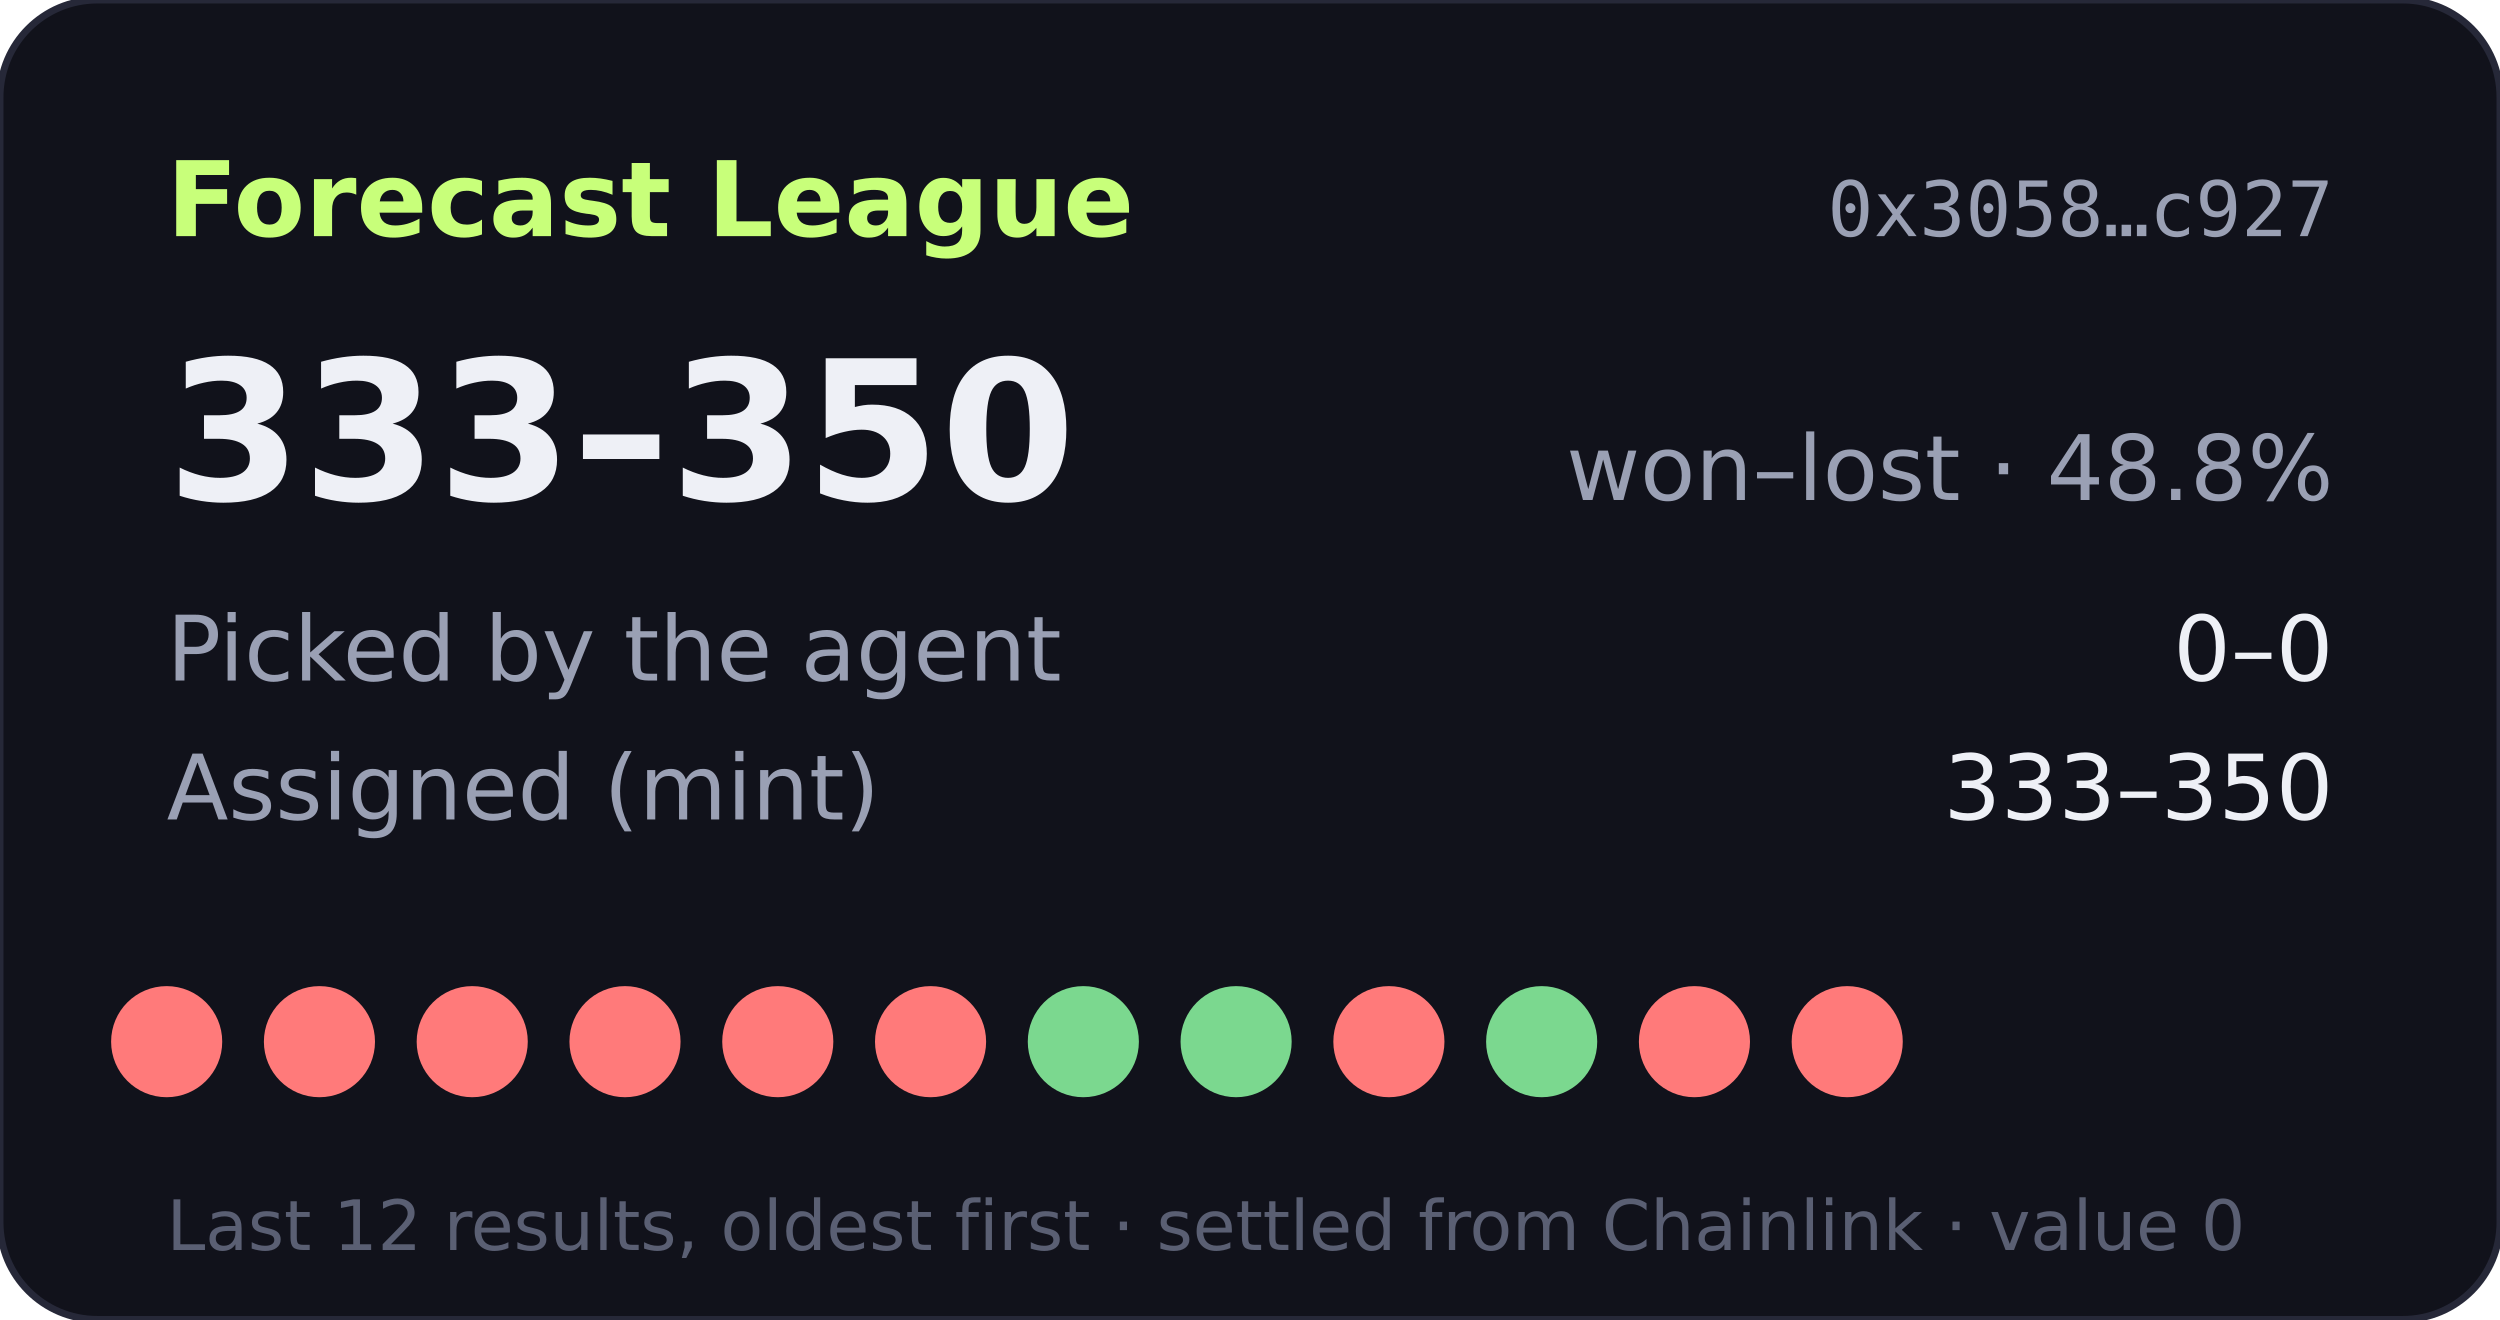
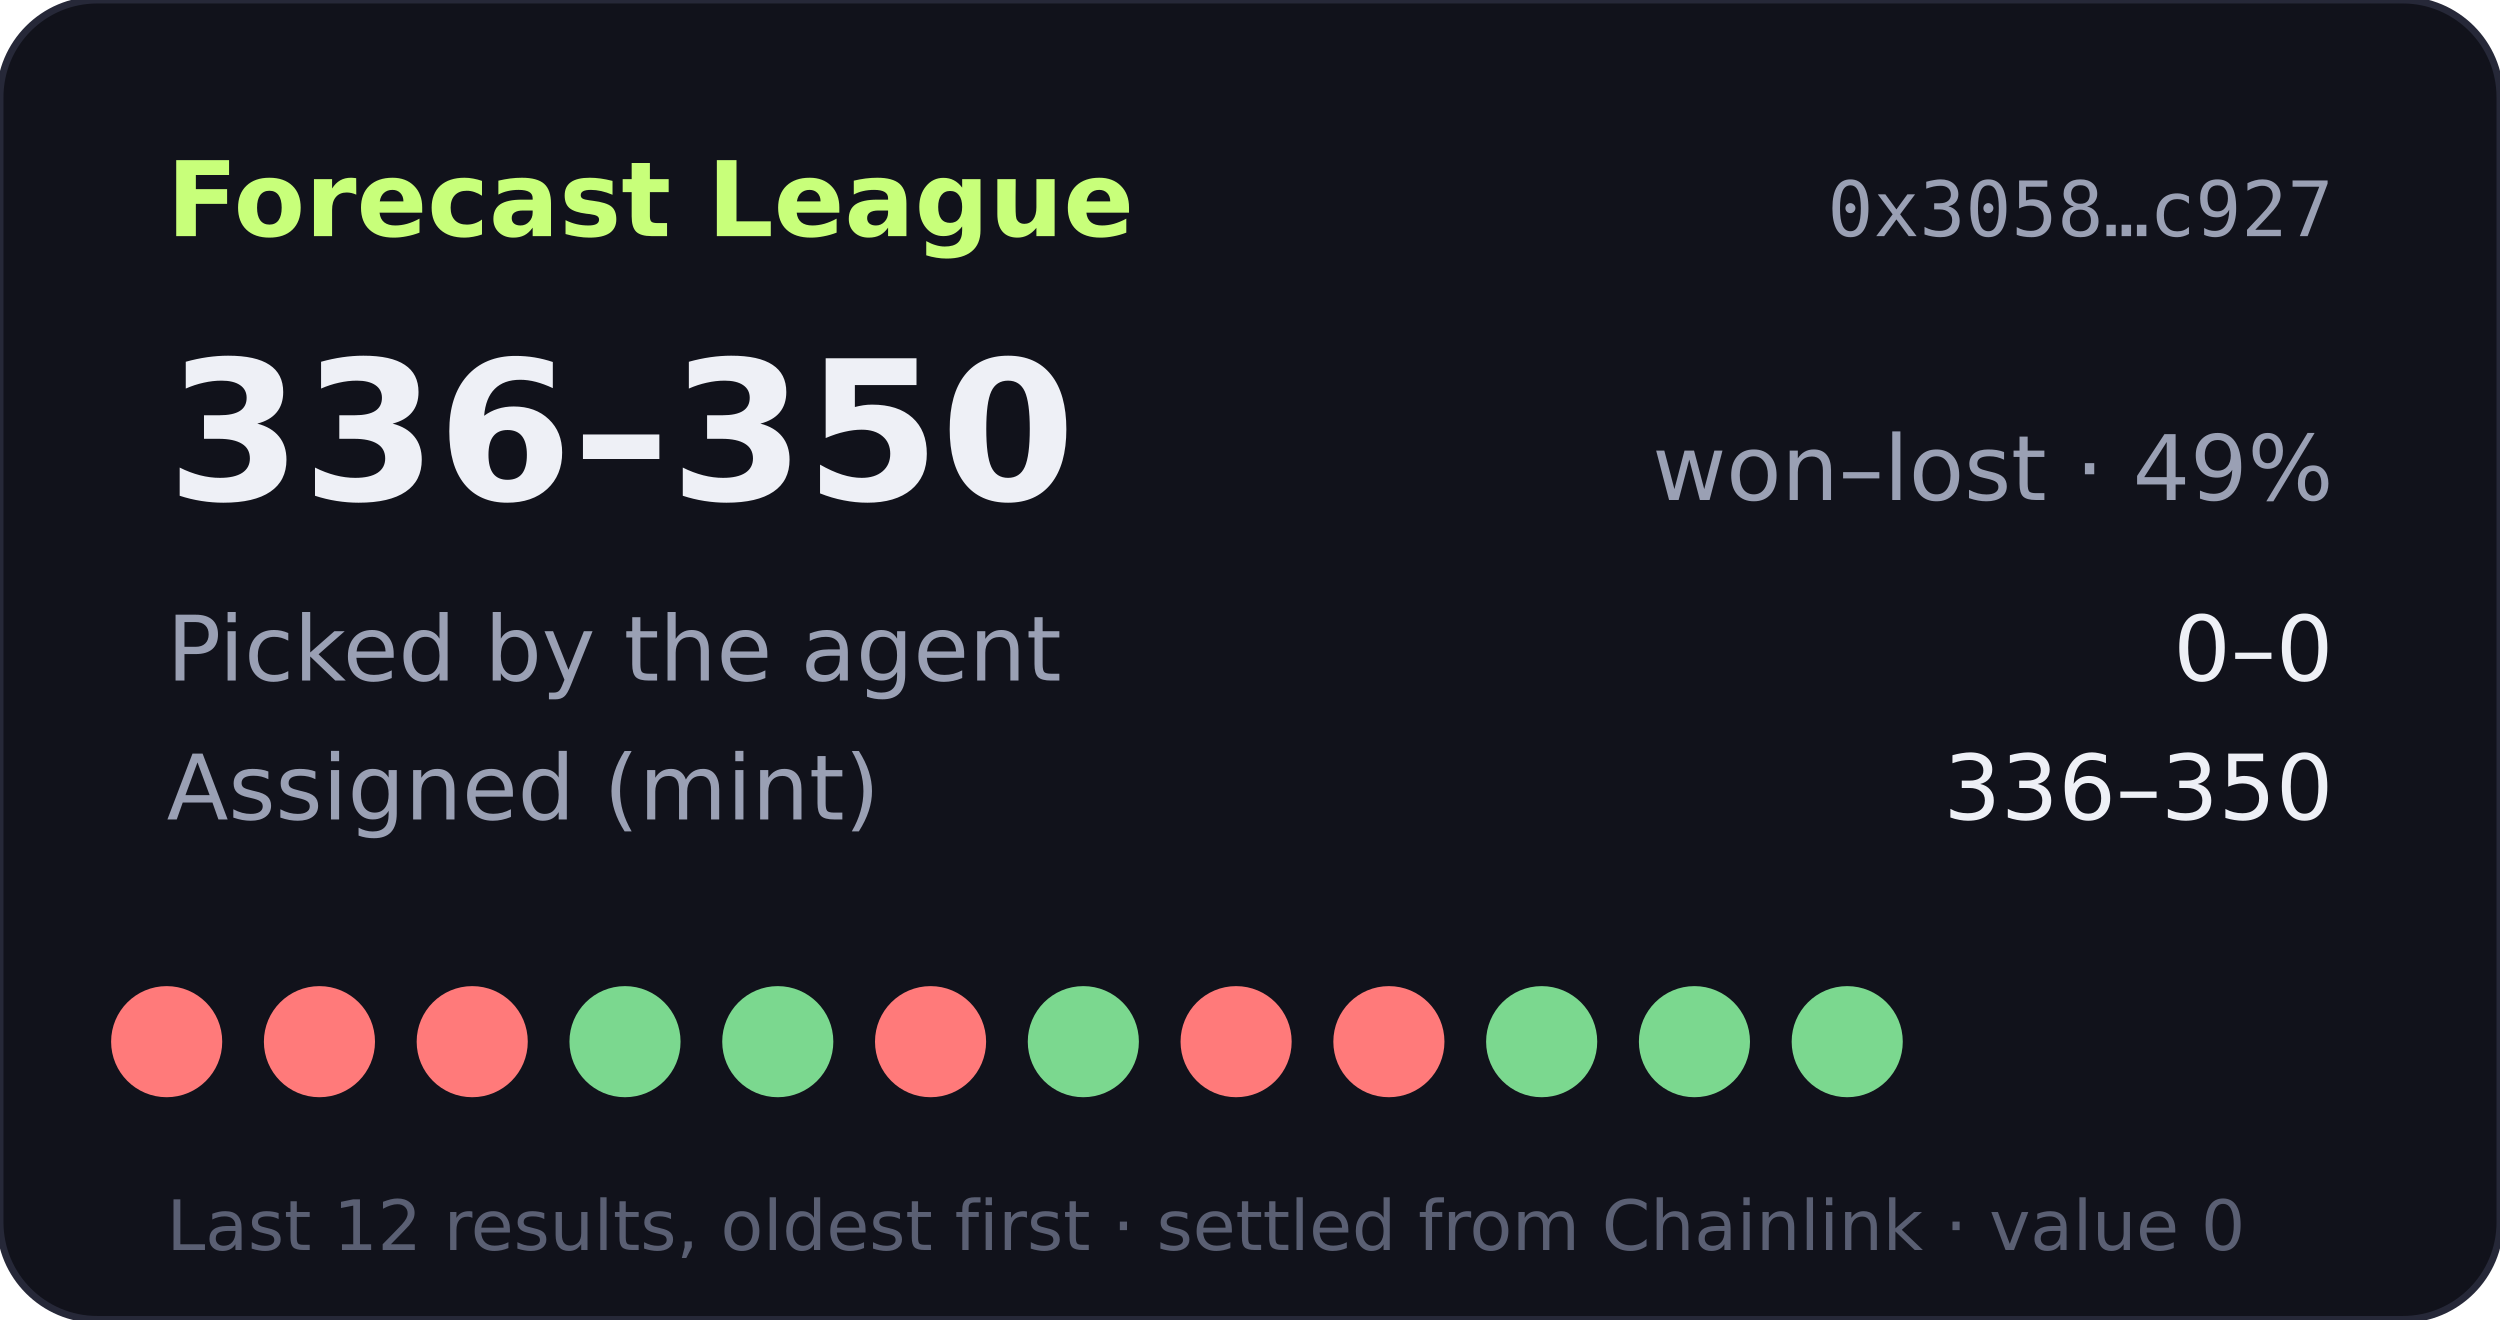
- <svg xmlns="http://www.w3.org/2000/svg" width="360" height="190" viewBox="0 0 360 190" role="img" aria-label="Forecast League record 333-350">
+ <svg xmlns="http://www.w3.org/2000/svg" width="360" height="190" viewBox="0 0 360 190" role="img" aria-label="Forecast League record 336-350">
  <rect width="360" height="190" rx="14" fill="#11121b" stroke="#262838" />
  <text x="24" y="34" fill="#c8ff7a" font-size="15" font-weight="700" font-family="Verdana,DejaVu Sans,sans-serif">Forecast League</text>
  <text x="336" y="34" fill="#9aa0b4" font-size="11" text-anchor="end" font-family="monospace">0x3058…c927</text>
  <g font-family="Verdana,DejaVu Sans,sans-serif">
-     <text x="24" y="72" fill="#eef0f6" font-size="28" font-weight="700">333–350</text>
-     <text x="336" y="72" fill="#9aa0b4" font-size="13" text-anchor="end">won–lost · 48.8%</text>
+     <text x="24" y="72" fill="#eef0f6" font-size="28" font-weight="700">336–350</text>
+     <text x="336" y="72" fill="#9aa0b4" font-size="13" text-anchor="end">won–lost · 49%</text>
    <text x="24" y="98" fill="#9aa0b4" font-size="13">Picked by the agent</text>
    <text x="336" y="98" fill="#eef0f6" font-size="13" text-anchor="end">0–0</text>
    <text x="24" y="118" fill="#9aa0b4" font-size="13">Assigned (mint)</text>
-     <text x="336" y="118" fill="#eef0f6" font-size="13" text-anchor="end">333–350</text>
+     <text x="336" y="118" fill="#eef0f6" font-size="13" text-anchor="end">336–350</text>
    <circle cx="24" cy="150" r="8" fill="#ff7a7a" />
    <circle cx="46" cy="150" r="8" fill="#ff7a7a" />
    <circle cx="68" cy="150" r="8" fill="#ff7a7a" />
-     <circle cx="90" cy="150" r="8" fill="#ff7a7a" />
-     <circle cx="112" cy="150" r="8" fill="#ff7a7a" />
+     <circle cx="90" cy="150" r="8" fill="#7bd88f" />
+     <circle cx="112" cy="150" r="8" fill="#7bd88f" />
    <circle cx="134" cy="150" r="8" fill="#ff7a7a" />
    <circle cx="156" cy="150" r="8" fill="#7bd88f" />
-     <circle cx="178" cy="150" r="8" fill="#7bd88f" />
+     <circle cx="178" cy="150" r="8" fill="#ff7a7a" />
    <circle cx="200" cy="150" r="8" fill="#ff7a7a" />
    <circle cx="222" cy="150" r="8" fill="#7bd88f" />
-     <circle cx="244" cy="150" r="8" fill="#ff7a7a" />
-     <circle cx="266" cy="150" r="8" fill="#ff7a7a" />
+     <circle cx="244" cy="150" r="8" fill="#7bd88f" />
+     <circle cx="266" cy="150" r="8" fill="#7bd88f" />
    <text x="24" y="180" fill="#5a5f73" font-size="10">Last 12 results, oldest first · settled from Chainlink · value 0</text>
  </g>
</svg>
